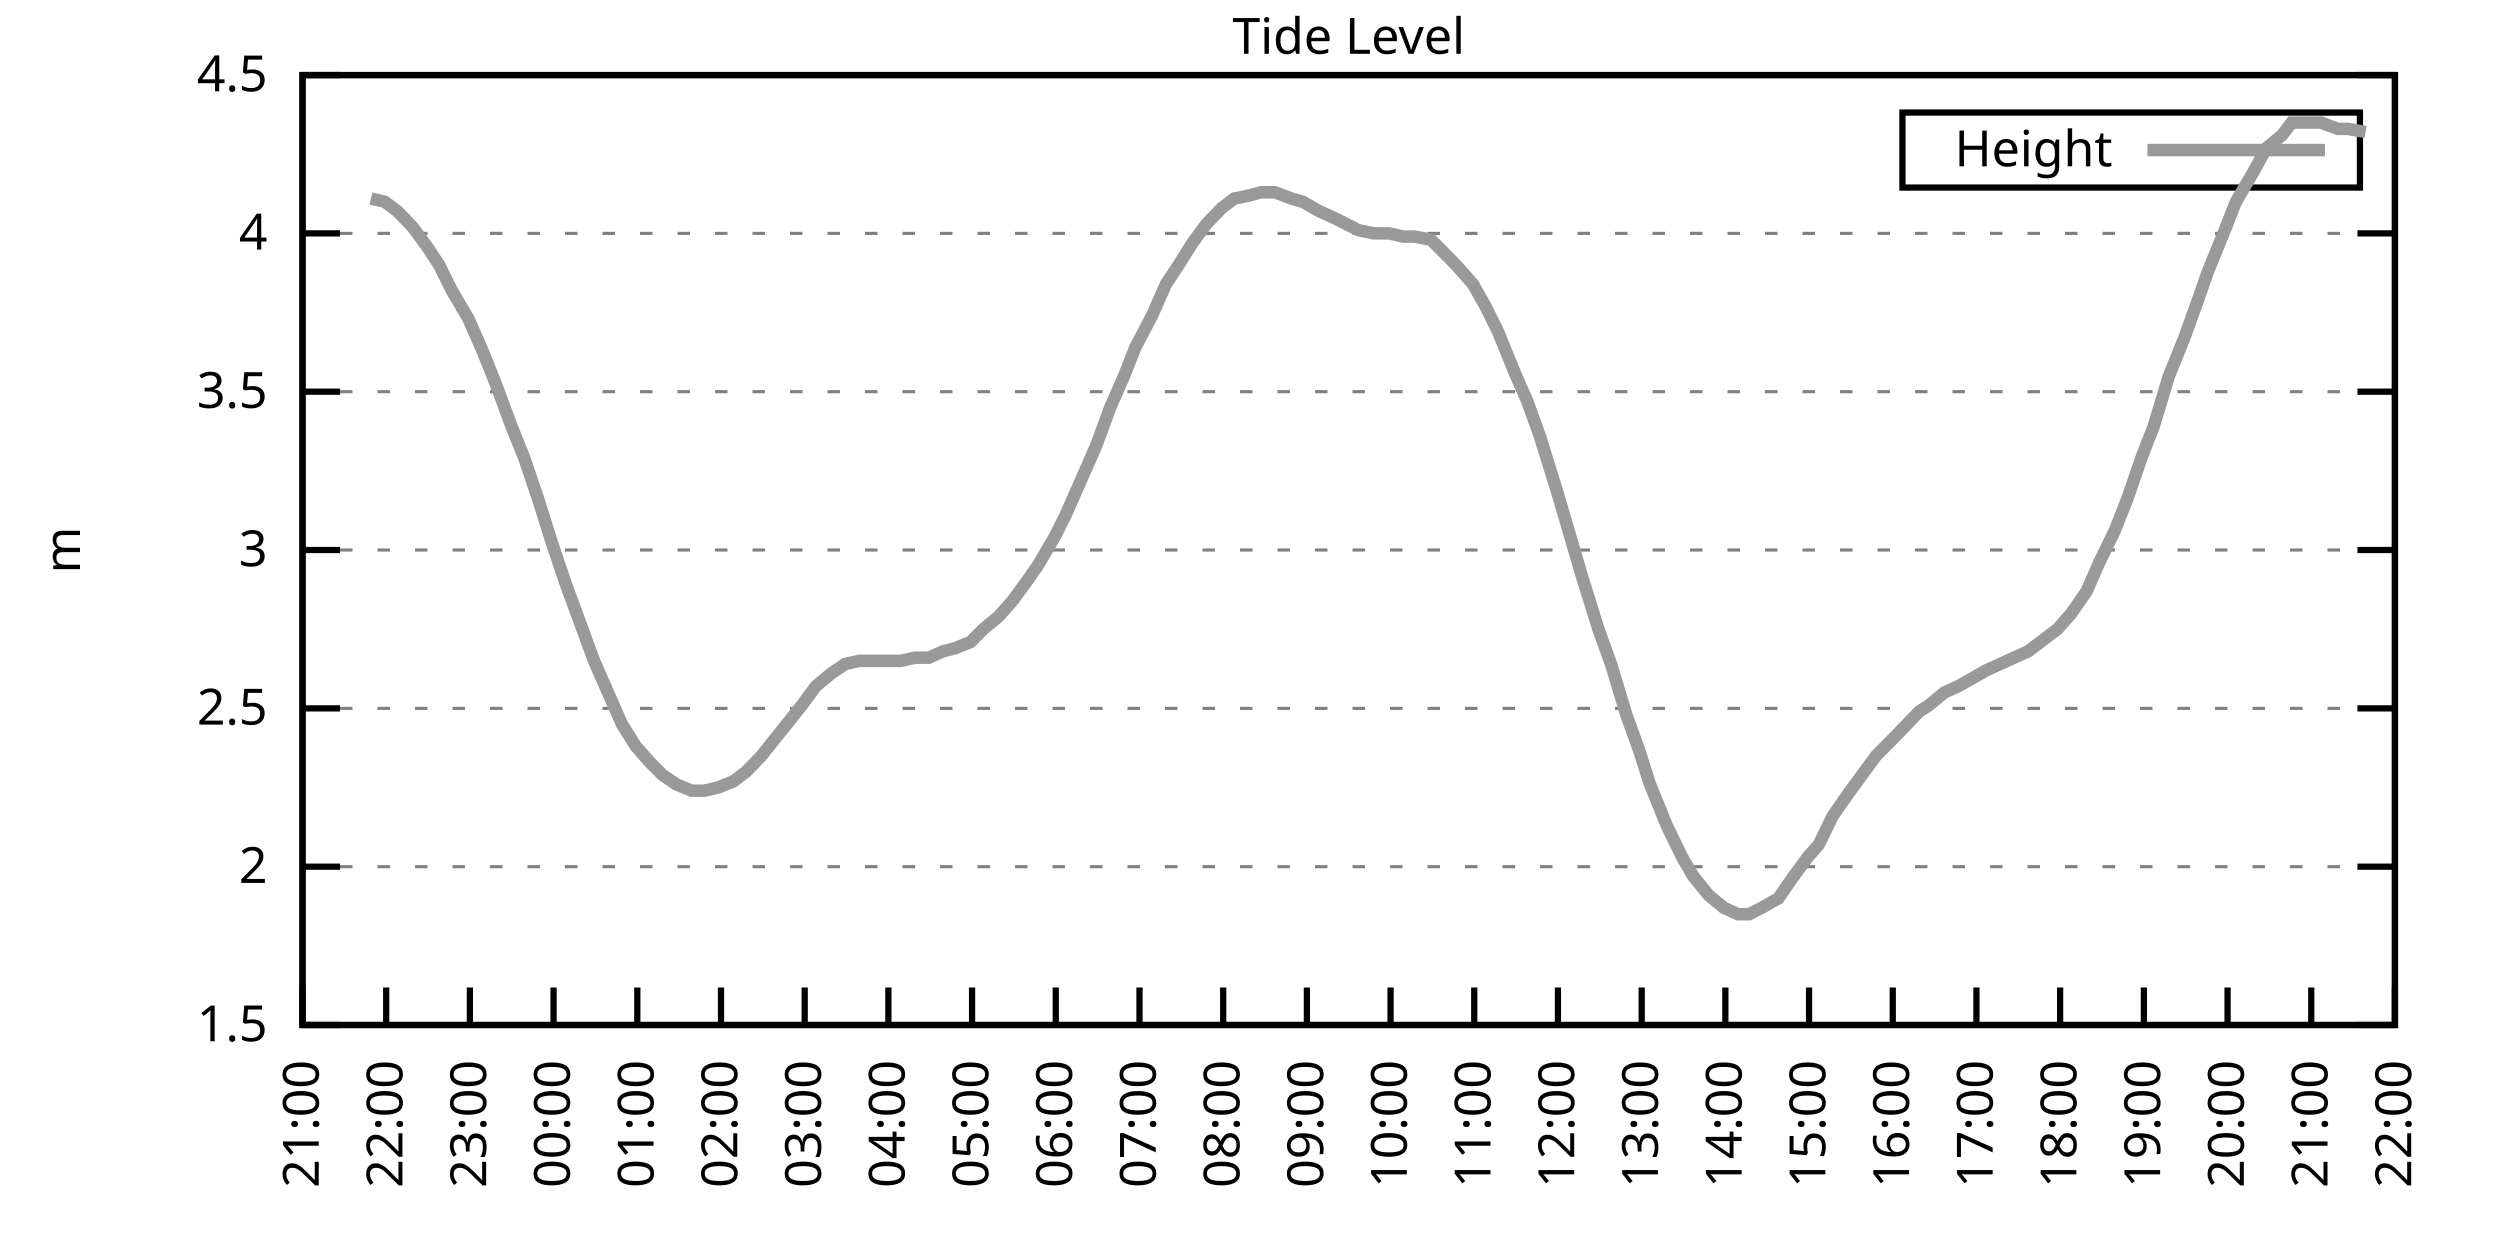
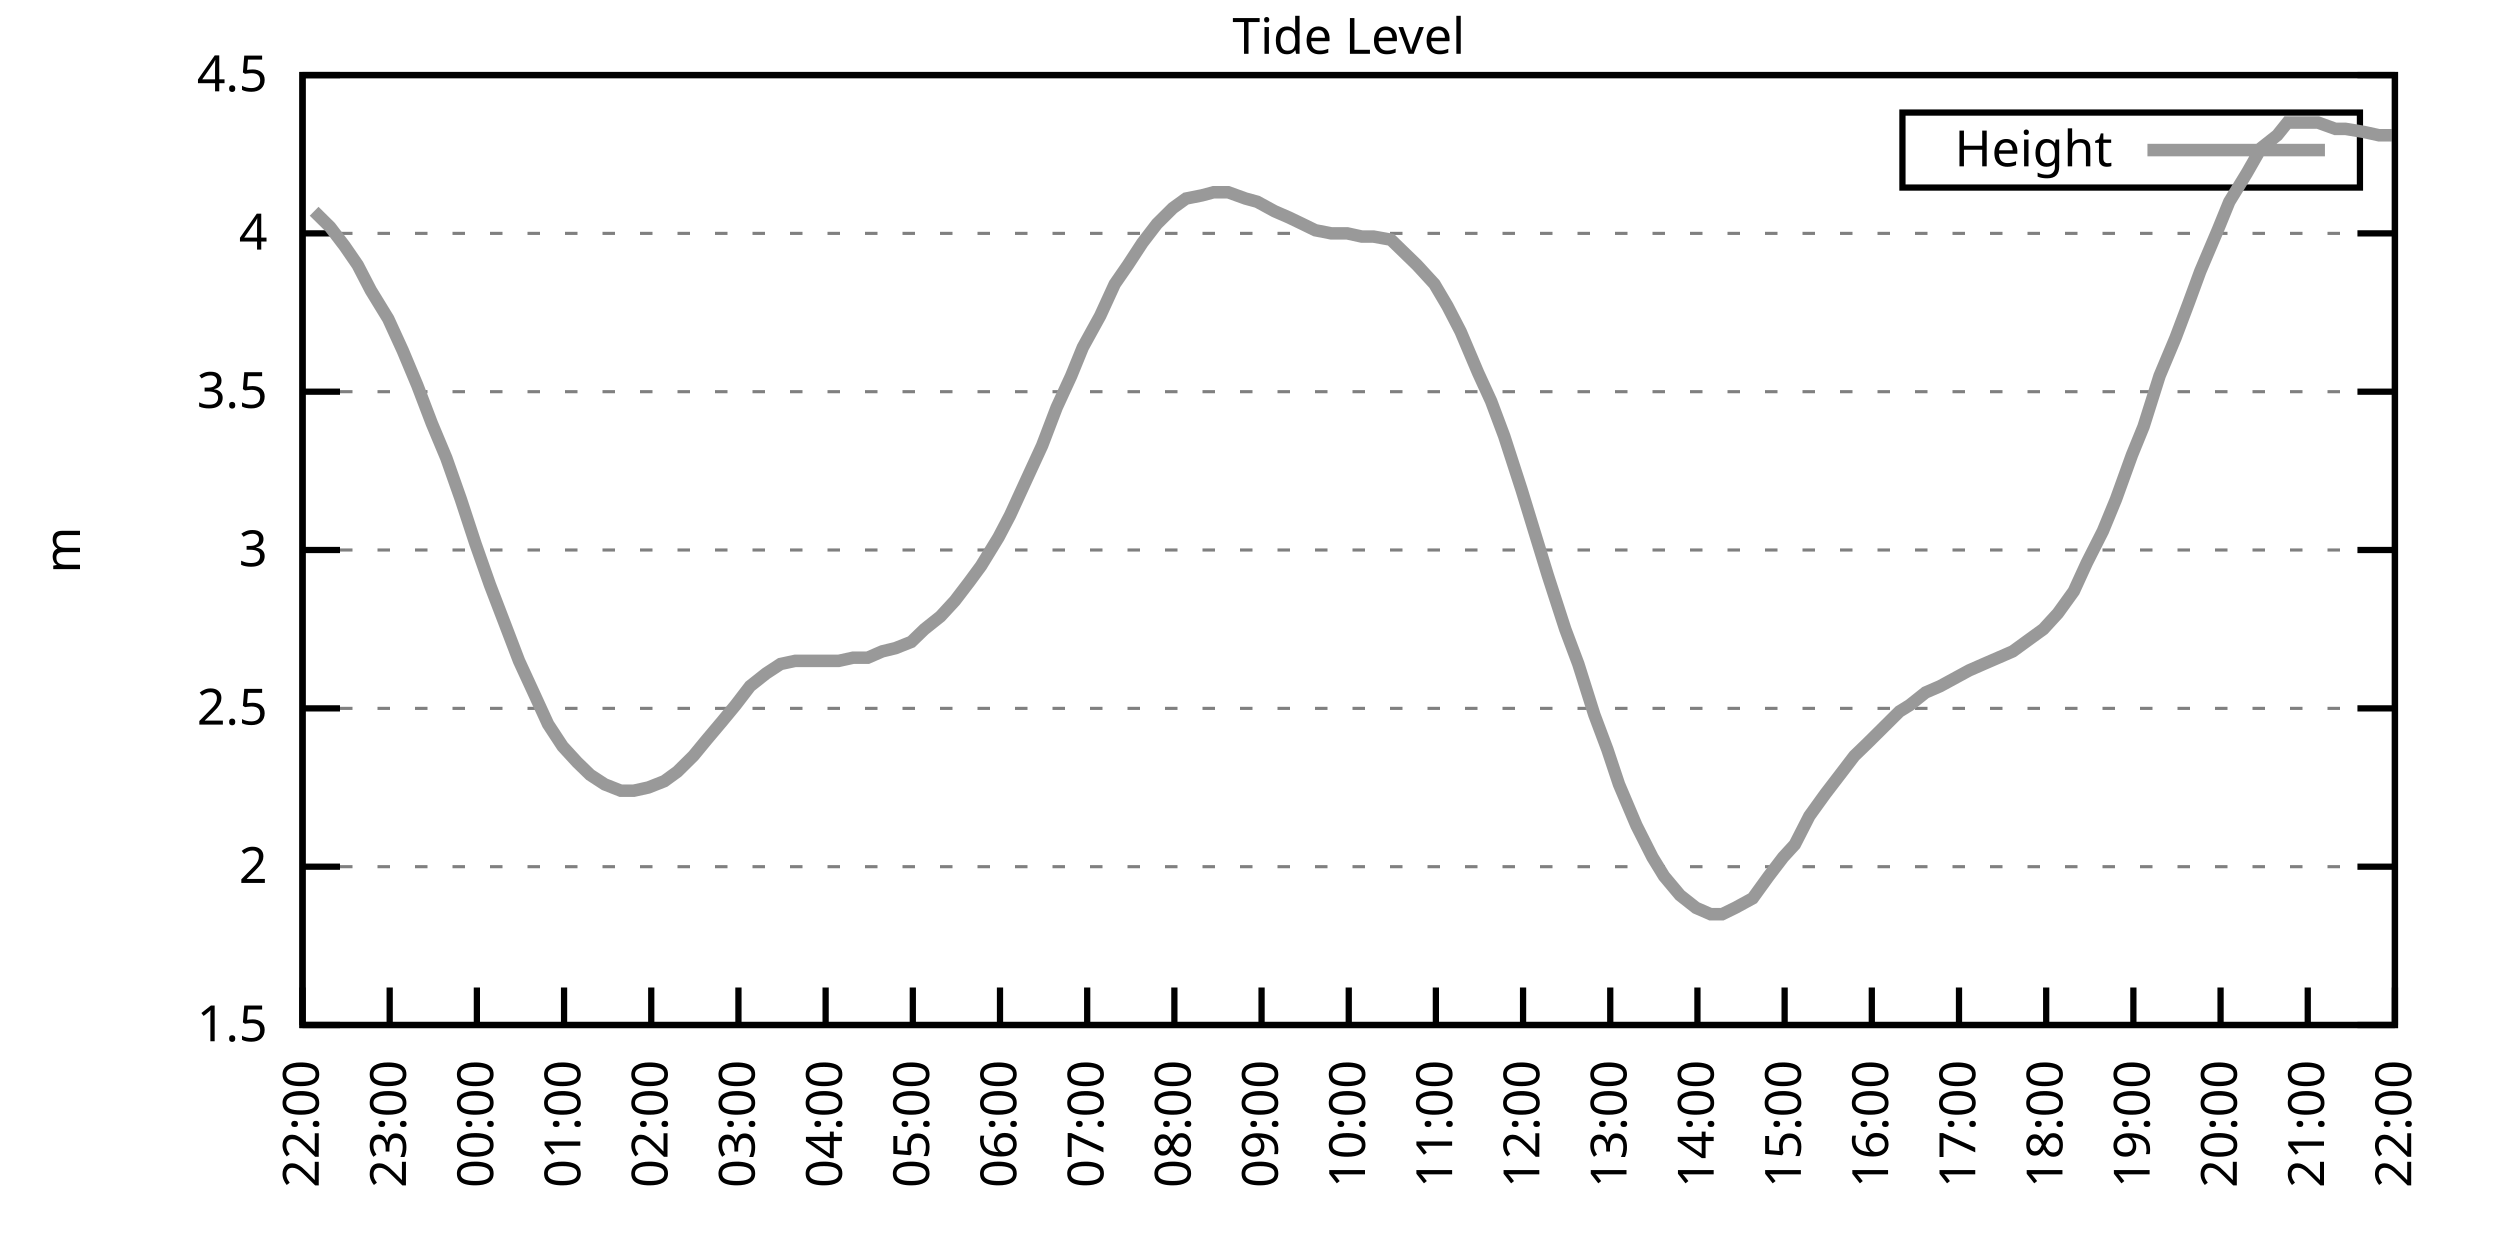
<svg xmlns="http://www.w3.org/2000/svg" xmlns:xlink="http://www.w3.org/1999/xlink" width="400" height="200" viewBox="0 0 400 200">
  <g id="gnuplot_canvas">
    <rect x="0" y="0" width="400" height="200" fill="none" />
    <defs>
      <circle id="gpDot" r="0.5" stroke-width="0.5" stroke="currentColor" />
      <path id="gpPt0" stroke-width="0.333" stroke="currentColor" d="M-1,0 h2 M0,-1 v2" />
      <path id="gpPt1" stroke-width="0.333" stroke="currentColor" d="M-1,-1 L1,1 M1,-1 L-1,1" />
      <path id="gpPt2" stroke-width="0.333" stroke="currentColor" d="M-1,0 L1,0 M0,-1 L0,1 M-1,-1 L1,1 M-1,1 L1,-1" />
      <rect id="gpPt3" stroke-width="0.333" stroke="currentColor" x="-1" y="-1" width="2" height="2" />
      <rect id="gpPt4" stroke-width="0.333" stroke="currentColor" fill="currentColor" x="-1" y="-1" width="2" height="2" />
      <circle id="gpPt5" stroke-width="0.333" stroke="currentColor" cx="0" cy="0" r="1" />
      <use xlink:href="#gpPt5" id="gpPt6" fill="currentColor" stroke="none" />
      <path id="gpPt7" stroke-width="0.333" stroke="currentColor" d="M0,-1.33 L-1.33,0.67 L1.33,0.67 z" />
      <use xlink:href="#gpPt7" id="gpPt8" fill="currentColor" stroke="none" />
      <use xlink:href="#gpPt7" id="gpPt9" stroke="currentColor" transform="rotate(180)" />
      <use xlink:href="#gpPt9" id="gpPt10" fill="currentColor" stroke="none" />
      <use xlink:href="#gpPt3" id="gpPt11" stroke="currentColor" transform="rotate(45)" />
      <use xlink:href="#gpPt11" id="gpPt12" fill="currentColor" stroke="none" />
      <path id="gpPt13" stroke-width="0.333" stroke="currentColor" d="M0,1.330 L1.265,0.411 L0.782,-1.067 L-0.782,-1.076 L-1.265,0.411 z" />
      <use xlink:href="#gpPt13" id="gpPt14" fill="currentColor" stroke="none" />
      <filter id="textbox" filterUnits="objectBoundingBox" x="0" y="0" height="1" width="1">
        <feFlood flood-color="white" flood-opacity="1" result="bgnd" />
        <feComposite in="SourceGraphic" in2="bgnd" operator="atop" />
      </filter>
      <filter id="greybox" filterUnits="objectBoundingBox" x="0" y="0" height="1" width="1">
        <feFlood flood-color="lightgrey" flood-opacity="1" result="grey" />
        <feComposite in="SourceGraphic" in2="grey" operator="atop" />
      </filter>
    </defs>
    <g fill="none" color="white" stroke="currentColor" stroke-width="1.00" stroke-linecap="butt" stroke-linejoin="miter">
</g>
    <g fill="none" color="black" stroke="currentColor" stroke-width="1.00" stroke-linecap="butt" stroke-linejoin="miter">
      <g stroke="none" shape-rendering="crispEdges">
        <polygon fill="rgb(255, 255, 255)" points="48.40,164.00 383.18,164.00 383.18,12.02 48.40,12.02 " />
      </g>
    </g>
    <g fill="none" color="black" stroke="currentColor" stroke-width="1.00" stroke-linecap="butt" stroke-linejoin="miter">
</g>
    <g fill="none" color="black" stroke="black" stroke-width="0.50" stroke-linecap="butt" stroke-linejoin="miter">
</g>
    <g fill="none" color="gray" stroke="currentColor" stroke-width="0.50" stroke-linecap="butt" stroke-linejoin="miter">
      <path stroke="gray" stroke-dasharray="2,4" class="gridline" d="M48.40,164.00 L383.19,164.00  " />
    </g>
    <g fill="none" color="gray" stroke="gray" stroke-width="1.00" stroke-linecap="butt" stroke-linejoin="miter">
</g>
    <g fill="none" color="black" stroke="currentColor" stroke-width="1.00" stroke-linecap="butt" stroke-linejoin="miter">
      <path stroke="black" d="M48.40,164.00 L54.40,164.00 M383.19,164.00 L377.19,164.00  " />
      <g transform="translate(42.80,166.60)" stroke="none" fill="black" font-family="Sans" font-size="8.00" text-anchor="end">
        <text>
          <tspan font-family="Sans"> 1.5</tspan>
        </text>
      </g>
    </g>
    <g fill="none" color="black" stroke="currentColor" stroke-width="1.00" stroke-linecap="butt" stroke-linejoin="miter">
</g>
    <g fill="none" color="black" stroke="black" stroke-width="0.50" stroke-linecap="butt" stroke-linejoin="miter">
</g>
    <g fill="none" color="gray" stroke="currentColor" stroke-width="0.50" stroke-linecap="butt" stroke-linejoin="miter">
      <path stroke="gray" stroke-dasharray="2,4" class="gridline" d="M48.40,138.67 L383.19,138.67  " />
    </g>
    <g fill="none" color="gray" stroke="gray" stroke-width="1.00" stroke-linecap="butt" stroke-linejoin="miter">
</g>
    <g fill="none" color="black" stroke="currentColor" stroke-width="1.00" stroke-linecap="butt" stroke-linejoin="miter">
      <path stroke="black" d="M48.40,138.67 L54.40,138.67 M383.19,138.67 L377.19,138.67  " />
      <g transform="translate(42.80,141.27)" stroke="none" fill="black" font-family="Sans" font-size="8.00" text-anchor="end">
        <text>
          <tspan font-family="Sans"> 2</tspan>
        </text>
      </g>
    </g>
    <g fill="none" color="black" stroke="currentColor" stroke-width="1.00" stroke-linecap="butt" stroke-linejoin="miter">
</g>
    <g fill="none" color="black" stroke="black" stroke-width="0.50" stroke-linecap="butt" stroke-linejoin="miter">
</g>
    <g fill="none" color="gray" stroke="currentColor" stroke-width="0.50" stroke-linecap="butt" stroke-linejoin="miter">
      <path stroke="gray" stroke-dasharray="2,4" class="gridline" d="M48.40,113.34 L383.19,113.34  " />
    </g>
    <g fill="none" color="gray" stroke="gray" stroke-width="1.00" stroke-linecap="butt" stroke-linejoin="miter">
</g>
    <g fill="none" color="black" stroke="currentColor" stroke-width="1.00" stroke-linecap="butt" stroke-linejoin="miter">
      <path stroke="black" d="M48.40,113.34 L54.40,113.34 M383.19,113.34 L377.19,113.34  " />
      <g transform="translate(42.80,115.94)" stroke="none" fill="black" font-family="Sans" font-size="8.00" text-anchor="end">
        <text>
          <tspan font-family="Sans"> 2.5</tspan>
        </text>
      </g>
    </g>
    <g fill="none" color="black" stroke="currentColor" stroke-width="1.00" stroke-linecap="butt" stroke-linejoin="miter">
</g>
    <g fill="none" color="black" stroke="black" stroke-width="0.50" stroke-linecap="butt" stroke-linejoin="miter">
</g>
    <g fill="none" color="gray" stroke="currentColor" stroke-width="0.50" stroke-linecap="butt" stroke-linejoin="miter">
      <path stroke="gray" stroke-dasharray="2,4" class="gridline" d="M48.40,88.00 L383.19,88.00  " />
    </g>
    <g fill="none" color="gray" stroke="gray" stroke-width="1.00" stroke-linecap="butt" stroke-linejoin="miter">
</g>
    <g fill="none" color="black" stroke="currentColor" stroke-width="1.00" stroke-linecap="butt" stroke-linejoin="miter">
      <path stroke="black" d="M48.40,88.00 L54.40,88.00 M383.19,88.00 L377.19,88.00  " />
      <g transform="translate(42.80,90.60)" stroke="none" fill="black" font-family="Sans" font-size="8.00" text-anchor="end">
        <text>
          <tspan font-family="Sans"> 3</tspan>
        </text>
      </g>
    </g>
    <g fill="none" color="black" stroke="currentColor" stroke-width="1.00" stroke-linecap="butt" stroke-linejoin="miter">
</g>
    <g fill="none" color="black" stroke="black" stroke-width="0.50" stroke-linecap="butt" stroke-linejoin="miter">
</g>
    <g fill="none" color="gray" stroke="currentColor" stroke-width="0.50" stroke-linecap="butt" stroke-linejoin="miter">
      <path stroke="gray" stroke-dasharray="2,4" class="gridline" d="M48.40,62.67 L383.19,62.67  " />
    </g>
    <g fill="none" color="gray" stroke="gray" stroke-width="1.00" stroke-linecap="butt" stroke-linejoin="miter">
</g>
    <g fill="none" color="black" stroke="currentColor" stroke-width="1.00" stroke-linecap="butt" stroke-linejoin="miter">
      <path stroke="black" d="M48.40,62.67 L54.40,62.67 M383.19,62.67 L377.19,62.67  " />
      <g transform="translate(42.80,65.27)" stroke="none" fill="black" font-family="Sans" font-size="8.00" text-anchor="end">
        <text>
          <tspan font-family="Sans"> 3.5</tspan>
        </text>
      </g>
    </g>
    <g fill="none" color="black" stroke="currentColor" stroke-width="1.00" stroke-linecap="butt" stroke-linejoin="miter">
</g>
    <g fill="none" color="black" stroke="black" stroke-width="0.50" stroke-linecap="butt" stroke-linejoin="miter">
</g>
    <g fill="none" color="gray" stroke="currentColor" stroke-width="0.50" stroke-linecap="butt" stroke-linejoin="miter">
      <path stroke="gray" stroke-dasharray="2,4" class="gridline" d="M48.40,37.34 L383.19,37.34  " />
    </g>
    <g fill="none" color="gray" stroke="gray" stroke-width="1.00" stroke-linecap="butt" stroke-linejoin="miter">
</g>
    <g fill="none" color="black" stroke="currentColor" stroke-width="1.00" stroke-linecap="butt" stroke-linejoin="miter">
      <path stroke="black" d="M48.40,37.34 L54.40,37.34 M383.19,37.34 L377.19,37.34  " />
      <g transform="translate(42.80,39.94)" stroke="none" fill="black" font-family="Sans" font-size="8.00" text-anchor="end">
        <text>
          <tspan font-family="Sans"> 4</tspan>
        </text>
      </g>
    </g>
    <g fill="none" color="black" stroke="currentColor" stroke-width="1.00" stroke-linecap="butt" stroke-linejoin="miter">
</g>
    <g fill="none" color="black" stroke="black" stroke-width="0.50" stroke-linecap="butt" stroke-linejoin="miter">
</g>
    <g fill="none" color="gray" stroke="currentColor" stroke-width="0.50" stroke-linecap="butt" stroke-linejoin="miter">
      <path stroke="gray" stroke-dasharray="2,4" class="gridline" d="M48.40,12.01 L383.19,12.01  " />
    </g>
    <g fill="none" color="gray" stroke="gray" stroke-width="1.00" stroke-linecap="butt" stroke-linejoin="miter">
</g>
    <g fill="none" color="black" stroke="currentColor" stroke-width="1.00" stroke-linecap="butt" stroke-linejoin="miter">
      <path stroke="black" d="M48.40,12.01 L54.40,12.01 M383.19,12.01 L377.19,12.01  " />
      <g transform="translate(42.80,14.61)" stroke="none" fill="black" font-family="Sans" font-size="8.00" text-anchor="end">
        <text>
          <tspan font-family="Sans"> 4.5</tspan>
        </text>
      </g>
    </g>
    <g fill="none" color="black" stroke="currentColor" stroke-width="1.00" stroke-linecap="butt" stroke-linejoin="miter">
      <path stroke="black" d="M48.40,164.00 L48.40,158.00  " />
      <g transform="translate(51.00,169.60) rotate(270.00)" stroke="none" fill="black" font-family="Sans" font-size="8.00" text-anchor="end">
        <text>
-           <tspan font-family="Sans">21:00</tspan>
-         </text>
-       </g>
-     </g>
-     <g fill="none" color="black" stroke="currentColor" stroke-width="1.00" stroke-linecap="butt" stroke-linejoin="miter">
-       <path stroke="black" d="M61.79,164.00 L61.79,158.00  " />
-       <g transform="translate(64.39,169.60) rotate(270.00)" stroke="none" fill="black" font-family="Sans" font-size="8.00" text-anchor="end">
-         <text>
          <tspan font-family="Sans">22:00</tspan>
        </text>
      </g>
    </g>
    <g fill="none" color="black" stroke="currentColor" stroke-width="1.00" stroke-linecap="butt" stroke-linejoin="miter">
-       <path stroke="black" d="M75.18,164.00 L75.18,158.00  " />
-       <g transform="translate(77.78,169.60) rotate(270.00)" stroke="none" fill="black" font-family="Sans" font-size="8.00" text-anchor="end">
+       <path stroke="black" d="M62.35,164.00 L62.35,158.00  " />
+       <g transform="translate(64.95,169.60) rotate(270.00)" stroke="none" fill="black" font-family="Sans" font-size="8.00" text-anchor="end">
        <text>
          <tspan font-family="Sans">23:00</tspan>
        </text>
      </g>
    </g>
    <g fill="none" color="black" stroke="currentColor" stroke-width="1.00" stroke-linecap="butt" stroke-linejoin="miter">
-       <path stroke="black" d="M88.57,164.00 L88.57,158.00  " />
-       <g transform="translate(91.17,169.60) rotate(270.00)" stroke="none" fill="black" font-family="Sans" font-size="8.00" text-anchor="end">
+       <path stroke="black" d="M76.30,164.00 L76.30,158.00  " />
+       <g transform="translate(78.90,169.60) rotate(270.00)" stroke="none" fill="black" font-family="Sans" font-size="8.00" text-anchor="end">
        <text>
          <tspan font-family="Sans">00:00</tspan>
        </text>
      </g>
    </g>
    <g fill="none" color="black" stroke="currentColor" stroke-width="1.00" stroke-linecap="butt" stroke-linejoin="miter">
-       <path stroke="black" d="M101.97,164.00 L101.97,158.00  " />
-       <g transform="translate(104.57,169.60) rotate(270.00)" stroke="none" fill="black" font-family="Sans" font-size="8.00" text-anchor="end">
+       <path stroke="black" d="M90.25,164.00 L90.25,158.00  " />
+       <g transform="translate(92.85,169.60) rotate(270.00)" stroke="none" fill="black" font-family="Sans" font-size="8.00" text-anchor="end">
        <text>
          <tspan font-family="Sans">01:00</tspan>
        </text>
      </g>
    </g>
    <g fill="none" color="black" stroke="currentColor" stroke-width="1.00" stroke-linecap="butt" stroke-linejoin="miter">
-       <path stroke="black" d="M115.36,164.00 L115.36,158.00  " />
-       <g transform="translate(117.96,169.60) rotate(270.00)" stroke="none" fill="black" font-family="Sans" font-size="8.00" text-anchor="end">
+       <path stroke="black" d="M104.20,164.00 L104.20,158.00  " />
+       <g transform="translate(106.80,169.60) rotate(270.00)" stroke="none" fill="black" font-family="Sans" font-size="8.00" text-anchor="end">
        <text>
          <tspan font-family="Sans">02:00</tspan>
        </text>
      </g>
    </g>
    <g fill="none" color="black" stroke="currentColor" stroke-width="1.00" stroke-linecap="butt" stroke-linejoin="miter">
-       <path stroke="black" d="M128.75,164.00 L128.75,158.00  " />
-       <g transform="translate(131.35,169.60) rotate(270.00)" stroke="none" fill="black" font-family="Sans" font-size="8.00" text-anchor="end">
+       <path stroke="black" d="M118.15,164.00 L118.15,158.00  " />
+       <g transform="translate(120.75,169.60) rotate(270.00)" stroke="none" fill="black" font-family="Sans" font-size="8.00" text-anchor="end">
        <text>
          <tspan font-family="Sans">03:00</tspan>
        </text>
      </g>
    </g>
    <g fill="none" color="black" stroke="currentColor" stroke-width="1.00" stroke-linecap="butt" stroke-linejoin="miter">
-       <path stroke="black" d="M142.14,164.00 L142.14,158.00  " />
-       <g transform="translate(144.74,169.60) rotate(270.00)" stroke="none" fill="black" font-family="Sans" font-size="8.00" text-anchor="end">
+       <path stroke="black" d="M132.10,164.00 L132.10,158.00  " />
+       <g transform="translate(134.70,169.60) rotate(270.00)" stroke="none" fill="black" font-family="Sans" font-size="8.00" text-anchor="end">
        <text>
          <tspan font-family="Sans">04:00</tspan>
        </text>
      </g>
    </g>
    <g fill="none" color="black" stroke="currentColor" stroke-width="1.00" stroke-linecap="butt" stroke-linejoin="miter">
-       <path stroke="black" d="M155.53,164.00 L155.53,158.00  " />
-       <g transform="translate(158.13,169.60) rotate(270.00)" stroke="none" fill="black" font-family="Sans" font-size="8.00" text-anchor="end">
+       <path stroke="black" d="M146.05,164.00 L146.05,158.00  " />
+       <g transform="translate(148.65,169.60) rotate(270.00)" stroke="none" fill="black" font-family="Sans" font-size="8.00" text-anchor="end">
        <text>
          <tspan font-family="Sans">05:00</tspan>
        </text>
      </g>
    </g>
    <g fill="none" color="black" stroke="currentColor" stroke-width="1.00" stroke-linecap="butt" stroke-linejoin="miter">
-       <path stroke="black" d="M168.92,164.00 L168.92,158.00  " />
-       <g transform="translate(171.52,169.60) rotate(270.00)" stroke="none" fill="black" font-family="Sans" font-size="8.00" text-anchor="end">
+       <path stroke="black" d="M160.00,164.00 L160.00,158.00  " />
+       <g transform="translate(162.60,169.60) rotate(270.00)" stroke="none" fill="black" font-family="Sans" font-size="8.00" text-anchor="end">
        <text>
          <tspan font-family="Sans">06:00</tspan>
        </text>
      </g>
    </g>
    <g fill="none" color="black" stroke="currentColor" stroke-width="1.00" stroke-linecap="butt" stroke-linejoin="miter">
-       <path stroke="black" d="M182.32,164.00 L182.32,158.00  " />
-       <g transform="translate(184.92,169.60) rotate(270.00)" stroke="none" fill="black" font-family="Sans" font-size="8.00" text-anchor="end">
+       <path stroke="black" d="M173.95,164.00 L173.95,158.00  " />
+       <g transform="translate(176.55,169.60) rotate(270.00)" stroke="none" fill="black" font-family="Sans" font-size="8.00" text-anchor="end">
        <text>
          <tspan font-family="Sans">07:00</tspan>
        </text>
      </g>
    </g>
    <g fill="none" color="black" stroke="currentColor" stroke-width="1.00" stroke-linecap="butt" stroke-linejoin="miter">
-       <path stroke="black" d="M195.71,164.00 L195.71,158.00  " />
-       <g transform="translate(198.31,169.60) rotate(270.00)" stroke="none" fill="black" font-family="Sans" font-size="8.00" text-anchor="end">
+       <path stroke="black" d="M187.90,164.00 L187.90,158.00  " />
+       <g transform="translate(190.50,169.60) rotate(270.00)" stroke="none" fill="black" font-family="Sans" font-size="8.00" text-anchor="end">
        <text>
          <tspan font-family="Sans">08:00</tspan>
        </text>
      </g>
    </g>
    <g fill="none" color="black" stroke="currentColor" stroke-width="1.00" stroke-linecap="butt" stroke-linejoin="miter">
-       <path stroke="black" d="M209.10,164.00 L209.10,158.00  " />
-       <g transform="translate(211.70,169.60) rotate(270.00)" stroke="none" fill="black" font-family="Sans" font-size="8.00" text-anchor="end">
+       <path stroke="black" d="M201.85,164.00 L201.85,158.00  " />
+       <g transform="translate(204.45,169.60) rotate(270.00)" stroke="none" fill="black" font-family="Sans" font-size="8.00" text-anchor="end">
        <text>
          <tspan font-family="Sans">09:00</tspan>
        </text>
      </g>
    </g>
    <g fill="none" color="black" stroke="currentColor" stroke-width="1.00" stroke-linecap="butt" stroke-linejoin="miter">
-       <path stroke="black" d="M222.49,164.00 L222.49,158.00  " />
-       <g transform="translate(225.09,169.60) rotate(270.00)" stroke="none" fill="black" font-family="Sans" font-size="8.00" text-anchor="end">
+       <path stroke="black" d="M215.80,164.00 L215.80,158.00  " />
+       <g transform="translate(218.40,169.60) rotate(270.00)" stroke="none" fill="black" font-family="Sans" font-size="8.00" text-anchor="end">
        <text>
          <tspan font-family="Sans">10:00</tspan>
        </text>
      </g>
    </g>
    <g fill="none" color="black" stroke="currentColor" stroke-width="1.00" stroke-linecap="butt" stroke-linejoin="miter">
-       <path stroke="black" d="M235.88,164.00 L235.88,158.00  " />
-       <g transform="translate(238.48,169.60) rotate(270.00)" stroke="none" fill="black" font-family="Sans" font-size="8.00" text-anchor="end">
+       <path stroke="black" d="M229.74,164.00 L229.74,158.00  " />
+       <g transform="translate(232.34,169.60) rotate(270.00)" stroke="none" fill="black" font-family="Sans" font-size="8.00" text-anchor="end">
        <text>
          <tspan font-family="Sans">11:00</tspan>
        </text>
      </g>
    </g>
    <g fill="none" color="black" stroke="currentColor" stroke-width="1.00" stroke-linecap="butt" stroke-linejoin="miter">
-       <path stroke="black" d="M249.27,164.00 L249.27,158.00  " />
-       <g transform="translate(251.87,169.60) rotate(270.00)" stroke="none" fill="black" font-family="Sans" font-size="8.00" text-anchor="end">
+       <path stroke="black" d="M243.69,164.00 L243.69,158.00  " />
+       <g transform="translate(246.29,169.60) rotate(270.00)" stroke="none" fill="black" font-family="Sans" font-size="8.00" text-anchor="end">
        <text>
          <tspan font-family="Sans">12:00</tspan>
        </text>
      </g>
    </g>
    <g fill="none" color="black" stroke="currentColor" stroke-width="1.00" stroke-linecap="butt" stroke-linejoin="miter">
-       <path stroke="black" d="M262.67,164.00 L262.67,158.00  " />
-       <g transform="translate(265.27,169.60) rotate(270.00)" stroke="none" fill="black" font-family="Sans" font-size="8.00" text-anchor="end">
+       <path stroke="black" d="M257.64,164.00 L257.64,158.00  " />
+       <g transform="translate(260.24,169.60) rotate(270.00)" stroke="none" fill="black" font-family="Sans" font-size="8.00" text-anchor="end">
        <text>
          <tspan font-family="Sans">13:00</tspan>
        </text>
      </g>
    </g>
    <g fill="none" color="black" stroke="currentColor" stroke-width="1.00" stroke-linecap="butt" stroke-linejoin="miter">
-       <path stroke="black" d="M276.06,164.00 L276.06,158.00  " />
-       <g transform="translate(278.66,169.60) rotate(270.00)" stroke="none" fill="black" font-family="Sans" font-size="8.00" text-anchor="end">
+       <path stroke="black" d="M271.59,164.00 L271.59,158.00  " />
+       <g transform="translate(274.19,169.60) rotate(270.00)" stroke="none" fill="black" font-family="Sans" font-size="8.00" text-anchor="end">
        <text>
          <tspan font-family="Sans">14:00</tspan>
        </text>
      </g>
    </g>
    <g fill="none" color="black" stroke="currentColor" stroke-width="1.00" stroke-linecap="butt" stroke-linejoin="miter">
-       <path stroke="black" d="M289.45,164.00 L289.45,158.00  " />
-       <g transform="translate(292.05,169.60) rotate(270.00)" stroke="none" fill="black" font-family="Sans" font-size="8.00" text-anchor="end">
+       <path stroke="black" d="M285.54,164.00 L285.54,158.00  " />
+       <g transform="translate(288.14,169.60) rotate(270.00)" stroke="none" fill="black" font-family="Sans" font-size="8.00" text-anchor="end">
        <text>
          <tspan font-family="Sans">15:00</tspan>
        </text>
      </g>
    </g>
    <g fill="none" color="black" stroke="currentColor" stroke-width="1.00" stroke-linecap="butt" stroke-linejoin="miter">
-       <path stroke="black" d="M302.84,164.00 L302.84,158.00  " />
-       <g transform="translate(305.44,169.60) rotate(270.00)" stroke="none" fill="black" font-family="Sans" font-size="8.00" text-anchor="end">
+       <path stroke="black" d="M299.49,164.00 L299.49,158.00  " />
+       <g transform="translate(302.09,169.60) rotate(270.00)" stroke="none" fill="black" font-family="Sans" font-size="8.00" text-anchor="end">
        <text>
          <tspan font-family="Sans">16:00</tspan>
        </text>
      </g>
    </g>
    <g fill="none" color="black" stroke="currentColor" stroke-width="1.00" stroke-linecap="butt" stroke-linejoin="miter">
-       <path stroke="black" d="M316.23,164.00 L316.23,158.00  " />
-       <g transform="translate(318.83,169.60) rotate(270.00)" stroke="none" fill="black" font-family="Sans" font-size="8.00" text-anchor="end">
+       <path stroke="black" d="M313.44,164.00 L313.44,158.00  " />
+       <g transform="translate(316.04,169.60) rotate(270.00)" stroke="none" fill="black" font-family="Sans" font-size="8.00" text-anchor="end">
        <text>
          <tspan font-family="Sans">17:00</tspan>
        </text>
      </g>
    </g>
    <g fill="none" color="black" stroke="currentColor" stroke-width="1.00" stroke-linecap="butt" stroke-linejoin="miter">
-       <path stroke="black" d="M329.62,164.00 L329.62,158.00  " />
-       <g transform="translate(332.22,169.60) rotate(270.00)" stroke="none" fill="black" font-family="Sans" font-size="8.00" text-anchor="end">
+       <path stroke="black" d="M327.39,164.00 L327.39,158.00  " />
+       <g transform="translate(329.99,169.60) rotate(270.00)" stroke="none" fill="black" font-family="Sans" font-size="8.00" text-anchor="end">
        <text>
          <tspan font-family="Sans">18:00</tspan>
        </text>
      </g>
    </g>
    <g fill="none" color="black" stroke="currentColor" stroke-width="1.00" stroke-linecap="butt" stroke-linejoin="miter">
-       <path stroke="black" d="M343.02,164.00 L343.02,158.00  " />
-       <g transform="translate(345.62,169.60) rotate(270.00)" stroke="none" fill="black" font-family="Sans" font-size="8.00" text-anchor="end">
+       <path stroke="black" d="M341.34,164.00 L341.34,158.00  " />
+       <g transform="translate(343.94,169.60) rotate(270.00)" stroke="none" fill="black" font-family="Sans" font-size="8.00" text-anchor="end">
        <text>
          <tspan font-family="Sans">19:00</tspan>
        </text>
      </g>
    </g>
    <g fill="none" color="black" stroke="currentColor" stroke-width="1.00" stroke-linecap="butt" stroke-linejoin="miter">
-       <path stroke="black" d="M356.41,164.00 L356.41,158.00  " />
-       <g transform="translate(359.01,169.60) rotate(270.00)" stroke="none" fill="black" font-family="Sans" font-size="8.00" text-anchor="end">
+       <path stroke="black" d="M355.29,164.00 L355.29,158.00  " />
+       <g transform="translate(357.89,169.60) rotate(270.00)" stroke="none" fill="black" font-family="Sans" font-size="8.00" text-anchor="end">
        <text>
          <tspan font-family="Sans">20:00</tspan>
        </text>
      </g>
    </g>
    <g fill="none" color="black" stroke="currentColor" stroke-width="1.00" stroke-linecap="butt" stroke-linejoin="miter">
-       <path stroke="black" d="M369.80,164.00 L369.80,158.00  " />
-       <g transform="translate(372.40,169.60) rotate(270.00)" stroke="none" fill="black" font-family="Sans" font-size="8.00" text-anchor="end">
+       <path stroke="black" d="M369.24,164.00 L369.24,158.00  " />
+       <g transform="translate(371.84,169.60) rotate(270.00)" stroke="none" fill="black" font-family="Sans" font-size="8.00" text-anchor="end">
        <text>
          <tspan font-family="Sans">21:00</tspan>
        </text>
      </g>
    </g>
    <g fill="none" color="black" stroke="currentColor" stroke-width="1.00" stroke-linecap="butt" stroke-linejoin="miter">
      <path stroke="black" d="M383.19,164.00 L383.19,158.00  " />
      <g transform="translate(385.79,169.60) rotate(270.00)" stroke="none" fill="black" font-family="Sans" font-size="8.00" text-anchor="end">
        <text>
          <tspan font-family="Sans">22:00</tspan>
        </text>
      </g>
    </g>
    <g fill="none" color="black" stroke="currentColor" stroke-width="1.00" stroke-linecap="butt" stroke-linejoin="miter">
</g>
    <g fill="none" color="black" stroke="currentColor" stroke-width="1.00" stroke-linecap="butt" stroke-linejoin="miter">
      <path stroke="black" d="M48.40,12.01 L48.40,164.00 L383.19,164.00 L383.19,12.01 L48.40,12.01 Z  " />
    </g>
    <g fill="none" color="black" stroke="currentColor" stroke-width="1.00" stroke-linecap="butt" stroke-linejoin="miter">
</g>
    <g fill="none" color="black" stroke="currentColor" stroke-width="1.00" stroke-linecap="butt" stroke-linejoin="miter">
      <path stroke="black" d="M304.39,30.01 L304.39,18.01 L377.59,18.01 L377.59,30.01 L304.39,30.01 Z  " />
    </g>
    <g id="Tide_level_plot_1">
      <g fill="none" color="white" stroke="black" stroke-width="2.00" stroke-linecap="butt" stroke-linejoin="miter">
</g>
      <g fill="none" color="black" stroke="currentColor" stroke-width="2.00" stroke-linecap="butt" stroke-linejoin="miter">
        <g transform="translate(337.99,26.61)" stroke="none" fill="black" font-family="Sans" font-size="8.00" text-anchor="end">
          <text>
            <tspan font-family="Sans">Height</tspan>
          </text>
        </g>
      </g>
      <g fill="none" color="black" stroke="currentColor" stroke-width="2.00" stroke-linecap="butt" stroke-linejoin="miter">
-         <path stroke="rgb(153, 153, 153)" d="M343.59,24.01 L371.99,24.01 M59.34,31.77 L61.57,32.28 L63.58,33.80 L66.03,36.33 L68.26,39.37 L70.27,42.41   L72.28,46.46 L74.96,51.02 L77.19,56.09 L79.42,61.66 L81.66,67.74 L83.89,73.31 L86.12,79.90 L88.35,86.99   L90.58,93.58 L92.82,99.66 L95.05,105.74 L97.28,110.80 L99.51,115.87 L101.74,119.42 L103.98,121.95 L105.98,123.98   L108.22,125.50 L110.67,126.51 L112.68,126.51 L114.91,126.00 L117.37,124.99 L119.38,123.47 L121.83,120.94 L123.84,118.40   L126.29,115.36 L128.30,112.83 L130.54,109.79 L132.99,107.76 L135.22,106.24 L137.45,105.74 L139.46,105.74 L141.69,105.74   L144.15,105.74 L146.38,105.23 L148.61,105.23 L150.85,104.22 L152.85,103.71 L155.31,102.70 L157.32,100.67 L159.77,98.64   L162.01,96.11 L164.24,93.07 L166.02,90.54 L168.70,85.98 L170.49,82.43 L173.17,76.35 L175.40,71.29 L177.63,65.21   L179.86,60.14 L181.65,55.58 L184.32,50.51 L186.56,45.45 L188.57,42.41 L190.80,38.86 L193.03,35.82 L195.48,33.29   L197.49,31.77 L199.95,31.26 L201.73,30.76 L203.97,30.76 L206.64,31.77 L208.43,32.28 L211.11,33.80 L213.34,34.81   L215.35,35.82 L217.36,36.84 L219.81,37.34 L222.27,37.34 L224.50,37.85 L226.29,37.85 L228.96,38.35 L230.97,40.38   L232.98,42.41 L235.66,45.45 L237.67,48.99 L239.68,53.05 L242.36,59.63 L244.36,64.19 L246.37,69.77 L249.05,78.38   L250.84,84.46 L253.07,92.06 L255.75,100.67 L257.76,106.24 L260.21,114.35 L262.22,119.92 L264.00,125.50 L266.68,132.08   L269.14,137.15 L270.92,140.19 L273.38,143.23 L275.83,145.25 L278.07,146.27 L279.85,146.27 L281.86,145.25 L284.54,143.73   L286.99,140.19 L289.23,137.15 L291.01,135.12 L293.24,130.56 L295.70,127.02 L297.93,123.98 L300.16,120.94 L302.17,118.91   L304.63,116.38 L307.08,113.84 L308.64,112.83 L311.10,110.80 L313.33,109.79 L316.01,108.27 L317.79,107.26 L320.03,106.24   L322.26,105.23 L324.49,104.22 L327.17,102.19 L329.18,100.67 L331.41,98.14 L333.86,94.59 L335.87,90.03 L338.33,84.97   L340.34,79.90 L342.79,72.81 L344.58,68.25 L347.03,60.14 L349.49,54.06 L351.50,48.49 L353.28,43.42 L355.96,36.84   L357.75,32.28 L360.42,27.72 L362.66,23.66 L365.11,21.64 L366.67,19.61 L369.35,19.61 L371.36,19.61 L374.04,20.62   L375.60,20.62 L378.50,21.13  " />
+         <path stroke="rgb(153, 153, 153)" d="M343.59,24.01 L371.99,24.01 M50.26,33.80 L52.82,36.33 L55.14,39.37 L57.23,42.41 L59.33,46.46 L62.12,51.02   L64.44,56.09 L66.77,61.66 L69.09,67.74 L71.42,73.31 L73.74,79.90 L76.07,86.99 L78.39,93.58 L80.72,99.66   L83.04,105.74 L85.37,110.80 L87.69,115.87 L90.02,119.42 L92.34,121.95 L94.43,123.98 L96.76,125.50 L99.32,126.51   L101.41,126.51 L103.73,126.00 L106.29,124.99 L108.38,123.47 L110.94,120.94 L113.03,118.40 L115.59,115.36 L117.68,112.83   L120.01,109.79 L122.57,107.76 L124.89,106.24 L127.22,105.74 L129.31,105.74 L131.63,105.74 L134.19,105.74 L136.51,105.23   L138.84,105.23 L141.16,104.22 L143.26,103.71 L145.81,102.70 L147.91,100.67 L150.46,98.64 L152.79,96.11 L155.11,93.07   L156.97,90.54 L159.76,85.98 L161.62,82.43 L164.41,76.35 L166.74,71.29 L169.06,65.21 L171.39,60.14 L173.25,55.58   L176.04,50.51 L178.36,45.45 L180.46,42.41 L182.78,38.86 L185.11,35.82 L187.66,33.29 L189.76,31.77 L192.31,31.26   L194.17,30.76 L196.50,30.76 L199.29,31.77 L201.15,32.28 L203.94,33.80 L206.26,34.81 L208.36,35.82 L210.45,36.84   L213.01,37.34 L215.56,37.34 L217.89,37.85 L219.75,37.85 L222.54,38.35 L224.63,40.38 L226.72,42.41 L229.51,45.45   L231.60,48.99 L233.70,53.05 L236.49,59.63 L238.58,64.19 L240.67,69.77 L243.46,78.38 L245.32,84.46 L247.65,92.06   L250.44,100.67 L252.53,106.24 L255.09,114.35 L257.18,119.92 L259.04,125.50 L261.83,132.08 L264.39,137.15 L266.25,140.19   L268.80,143.23 L271.36,145.25 L273.69,146.27 L275.55,146.27 L277.64,145.25 L280.43,143.73 L282.99,140.19 L285.31,137.15   L287.17,135.12 L289.50,130.56 L292.05,127.02 L294.38,123.98 L296.70,120.94 L298.80,118.91 L301.35,116.38 L303.91,113.84   L305.54,112.83 L308.09,110.80 L310.42,109.79 L313.21,108.27 L315.07,107.26 L317.39,106.24 L319.72,105.23 L322.04,104.22   L324.83,102.19 L326.93,100.67 L329.25,98.14 L331.81,94.59 L333.90,90.03 L336.46,84.97 L338.55,79.90 L341.11,72.81   L342.97,68.25 L345.53,60.14 L348.08,54.06 L350.18,48.49 L352.04,43.42 L354.83,36.84 L356.69,32.28 L359.48,27.72   L361.80,23.66 L364.36,21.64 L365.99,19.61 L368.78,19.61 L370.87,19.61 L373.66,20.62 L375.29,20.62 L378.31,21.13   L380.63,21.64 L382.73,21.64  " />
      </g>
    </g>
    <g fill="none" color="black" stroke="currentColor" stroke-width="2.00" stroke-linecap="butt" stroke-linejoin="miter">
</g>
    <g fill="none" color="black" stroke="black" stroke-width="1.00" stroke-linecap="butt" stroke-linejoin="miter">
</g>
    <g fill="none" color="black" stroke="currentColor" stroke-width="1.00" stroke-linecap="butt" stroke-linejoin="miter">
      <path stroke="black" d="M48.40,12.01 L48.40,164.00 L383.19,164.00 L383.19,12.01 L48.40,12.01 Z  " />
      <g transform="translate(12.80,88.01) rotate(270.00)" stroke="none" fill="black" font-family="Sans" font-size="8.00" text-anchor="middle">
        <text>
          <tspan font-family="Sans">m</tspan>
        </text>
      </g>
    </g>
    <g fill="none" color="black" stroke="currentColor" stroke-width="1.00" stroke-linecap="butt" stroke-linejoin="miter">
</g>
    <g fill="none" color="black" stroke="currentColor" stroke-width="1.00" stroke-linecap="butt" stroke-linejoin="miter">
      <g transform="translate(215.79,8.61)" stroke="none" fill="black" font-family="Sans" font-size="8.00" text-anchor="middle">
        <text>
          <tspan font-family="Sans">Tide Level</tspan>
        </text>
      </g>
    </g>
    <g fill="none" color="black" stroke="currentColor" stroke-width="1.00" stroke-linecap="butt" stroke-linejoin="miter">
</g>
  </g>
</svg>
